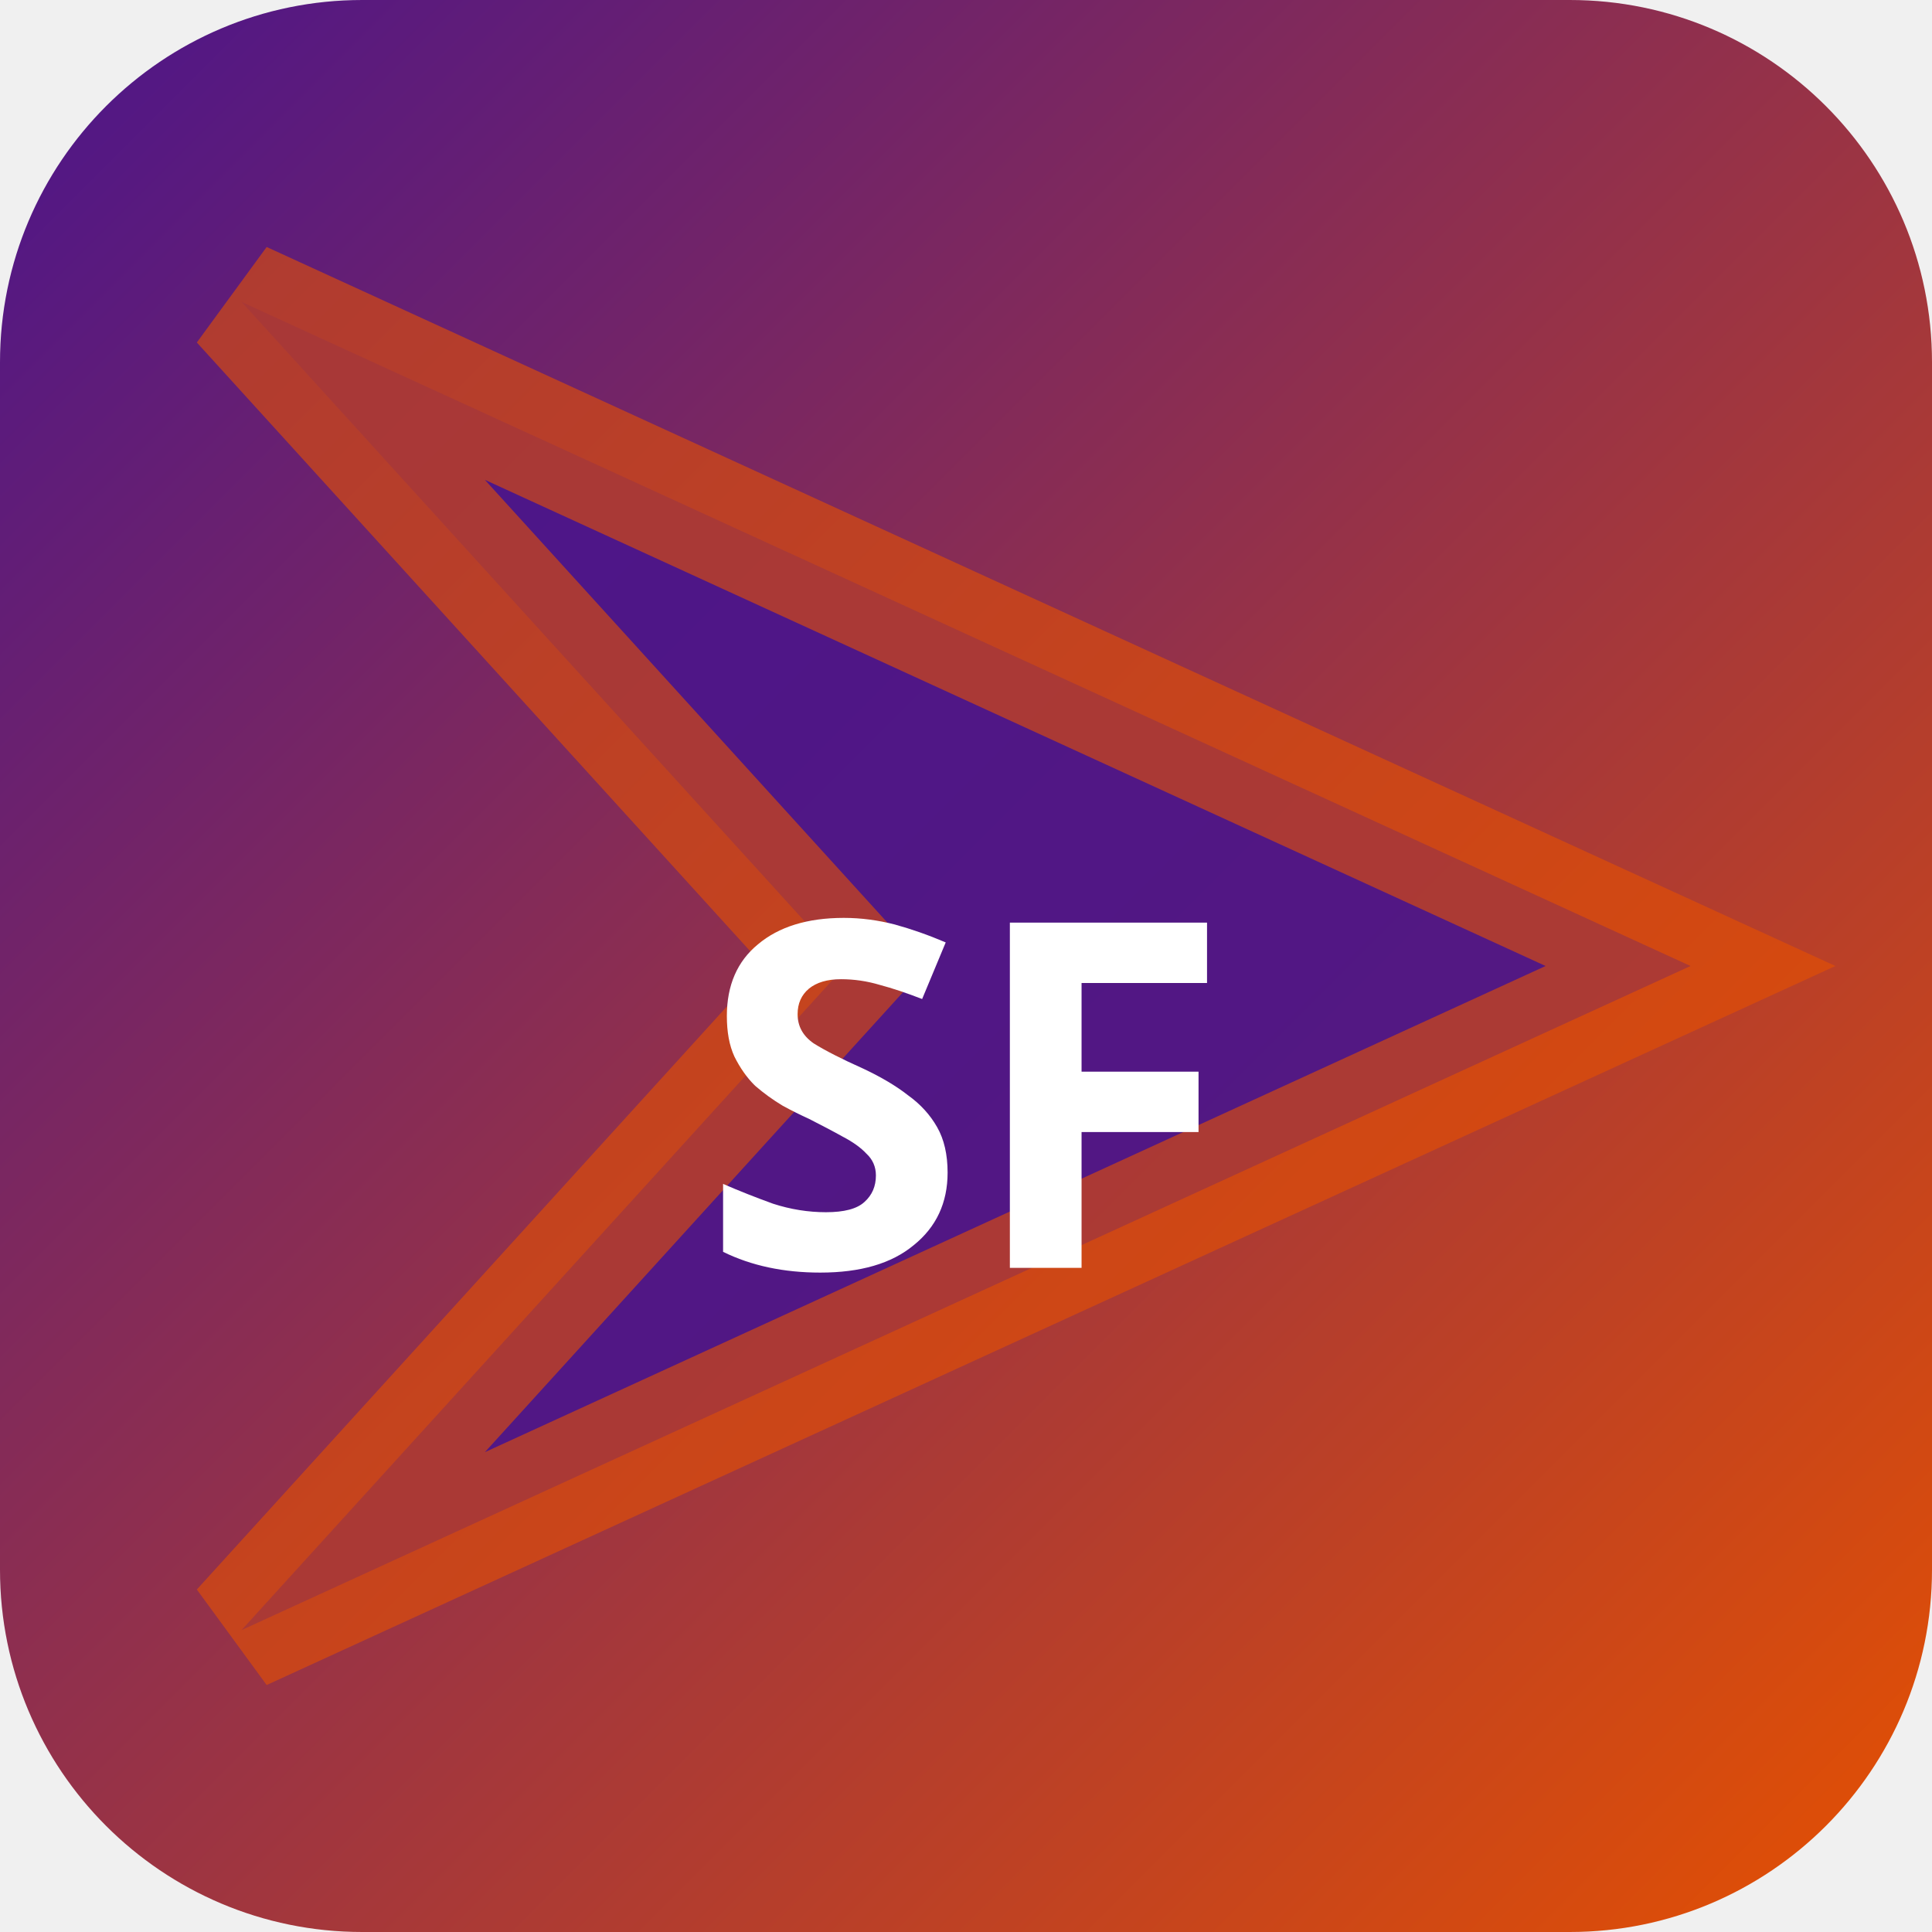
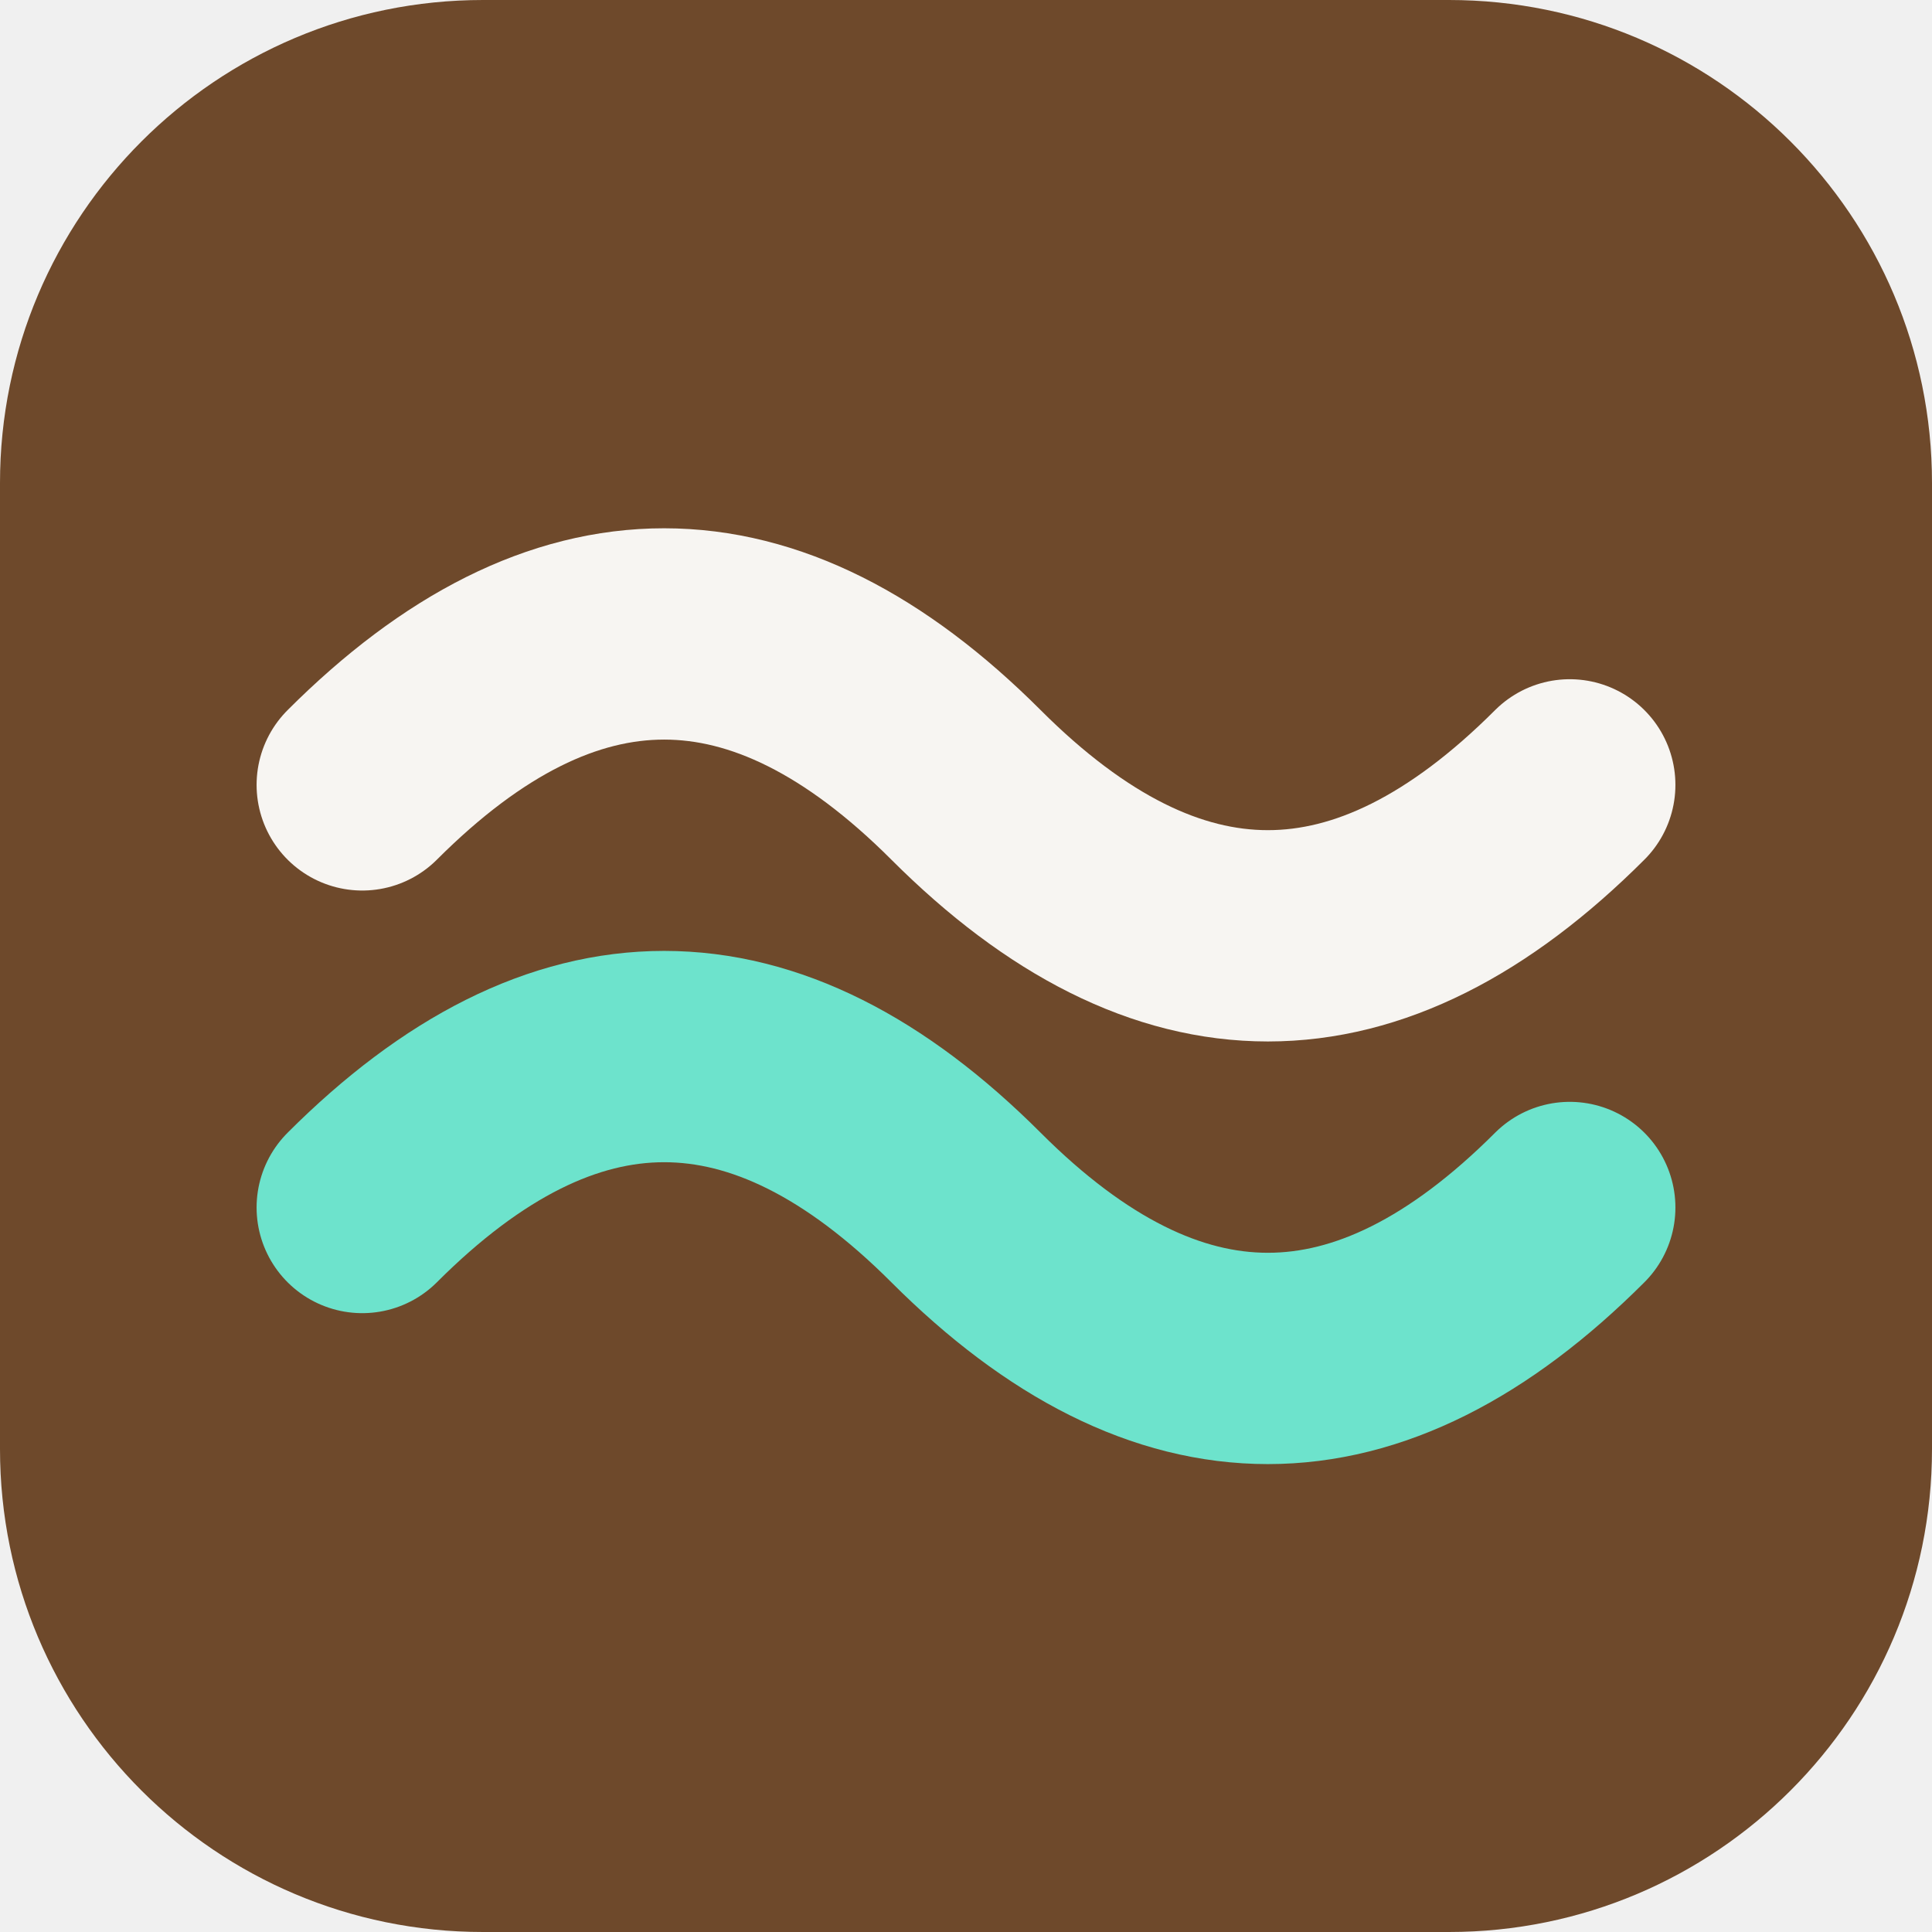
- <svg xmlns="http://www.w3.org/2000/svg" width="32" height="32" viewBox="0 0 32 32">
-   <defs>
-     <linearGradient id="bgsf-t" x1="0" y1="0" x2="1" y2="1">
-       <stop offset="0%" stop-color="#4a148c" />
-       <stop offset="100%" stop-color="#e65100" />
-     </linearGradient>
-   </defs>
-   <rect width="32" height="32" rx="6" fill="url(#bgsf-t)" />
-   <polygon points="4,5 28,16 4,27 14,16" fill="rgba(74,20,140,0.9)" stroke="rgba(230,81,0,0.6)" stroke-width="2" />
-   <text x="16" y="21" text-anchor="middle" fill="#fff" font-size="8" font-weight="700" font-family="system-ui">SF</text>
+ <svg xmlns="http://www.w3.org/2000/svg" width="64" height="64" viewBox="0 0 64 64" role="img">
+   <rect width="64" height="64" rx="16" fill="hsl(27 44% 30%)" />
+   <g transform="rotate(0 32 32)">
+     <path d="M12 26q10-10 20 0t20 0" fill="none" stroke="hsl(27 24% 96%)" stroke-width="7" stroke-linecap="round" />
+     <path d="M12 40q10-10 20 0t20 0" fill="none" stroke="hsl(168 68% 66%)" stroke-width="7" stroke-linecap="round" />
+   </g>
</svg>
